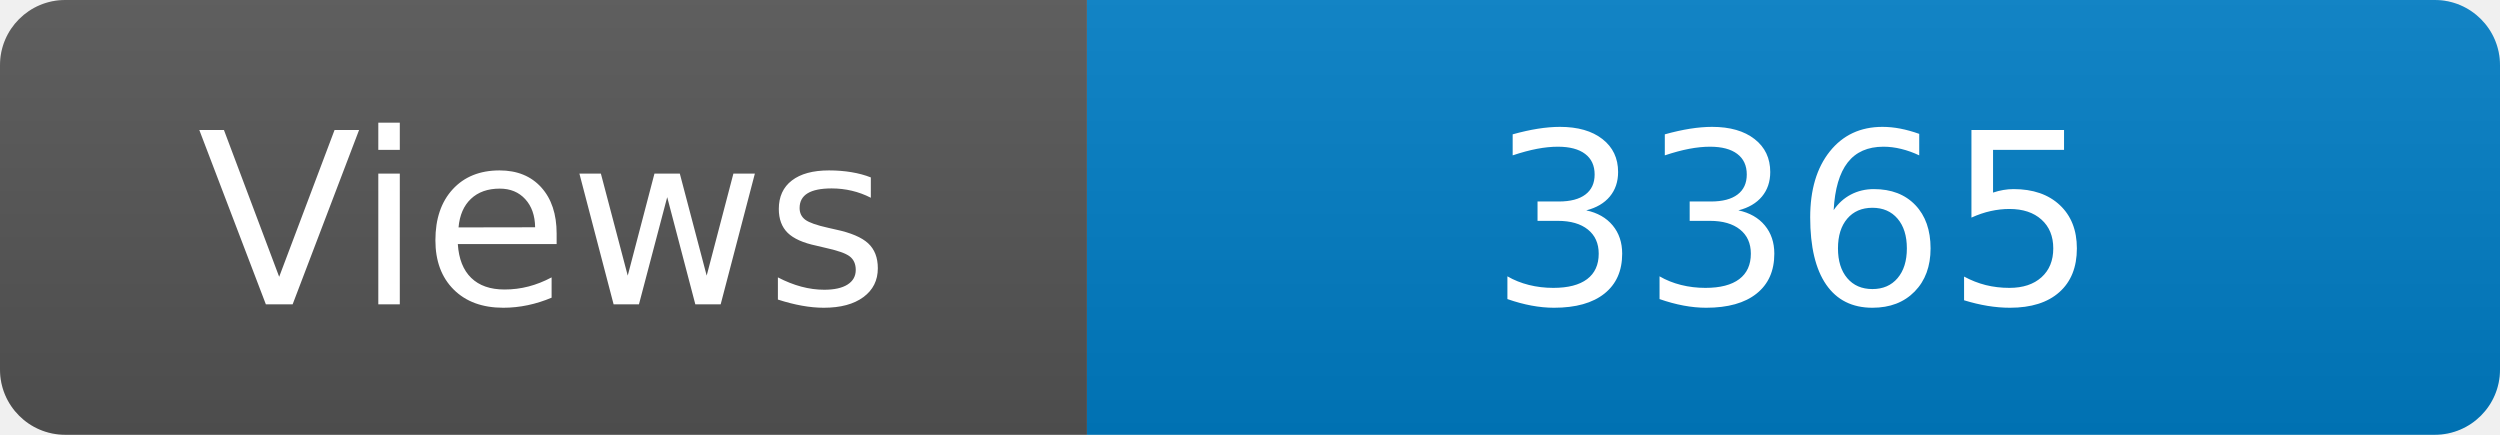
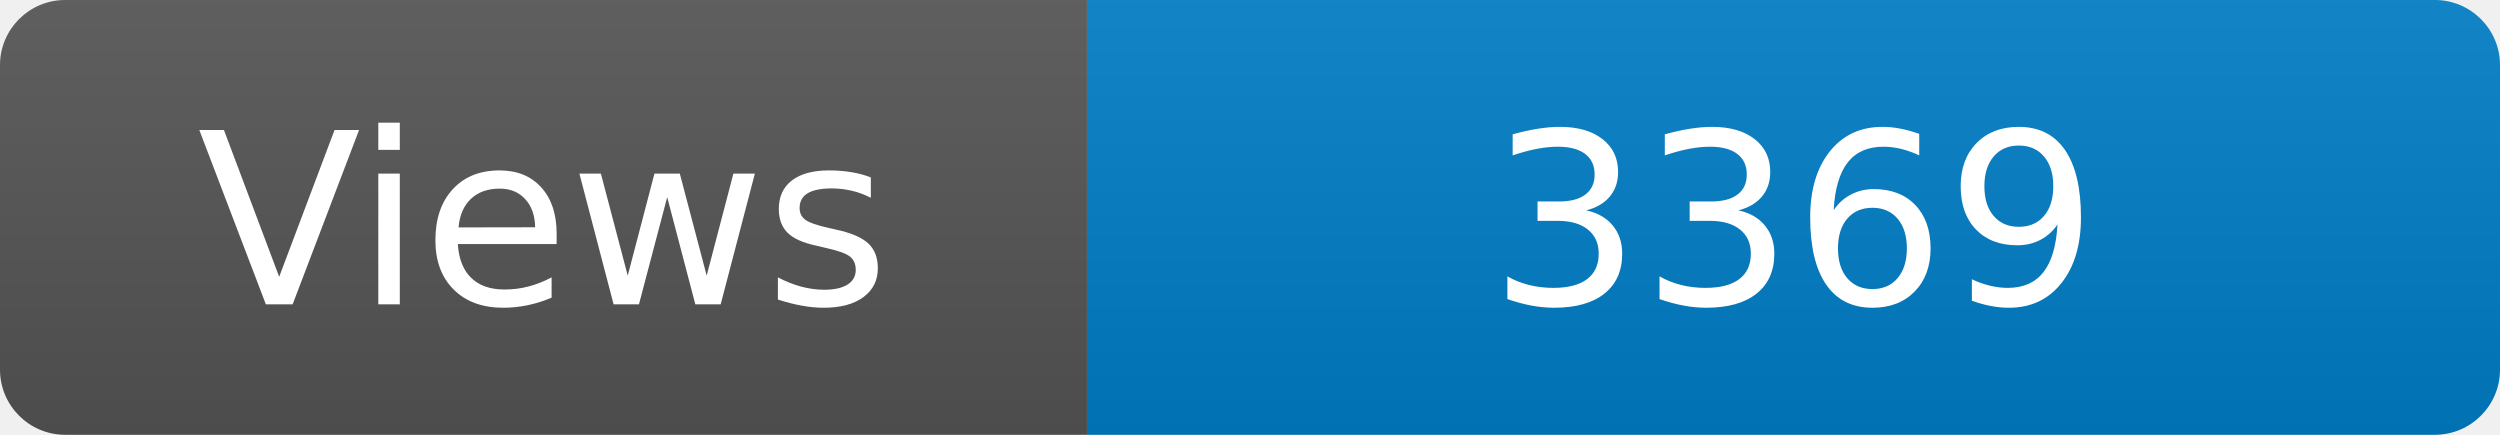
<svg xmlns="http://www.w3.org/2000/svg" width="115" height="20" role="img" aria-label="Maintained?: yes">
  <linearGradient id="s" x2="0" y2="100%">
    <stop offset="0" stop-color="#bbb" stop-opacity=".1" />
    <stop offset="1" stop-opacity=".1" />
  </linearGradient>
  <clipPath id="r">
    <rect width="115" height="20" rx="3" fill="#fff" />
  </clipPath>
  <g clip-path="url(#r)">
    <rect width="50" height="20" fill="#555" />
    <rect x="50" width="160" height="20" fill="#007ec6" />
    <rect width="115" height="20" fill="url(#s)" />
  </g>
  <g fill="#fff" text-anchor="middle" font-family="Verdana,Geneva,DejaVu Sans,sans-serif" font-size="110">
    <text x="250" y="140" transform="scale(.1)" fill="#fff">Views</text>
-     <text x="825" y="140" transform="scale(.1)" fill="#fff">3365</text>
+     <text x="825" y="140" transform="scale(.1)" fill="#fff">3369</text>
  </g>
</svg>
